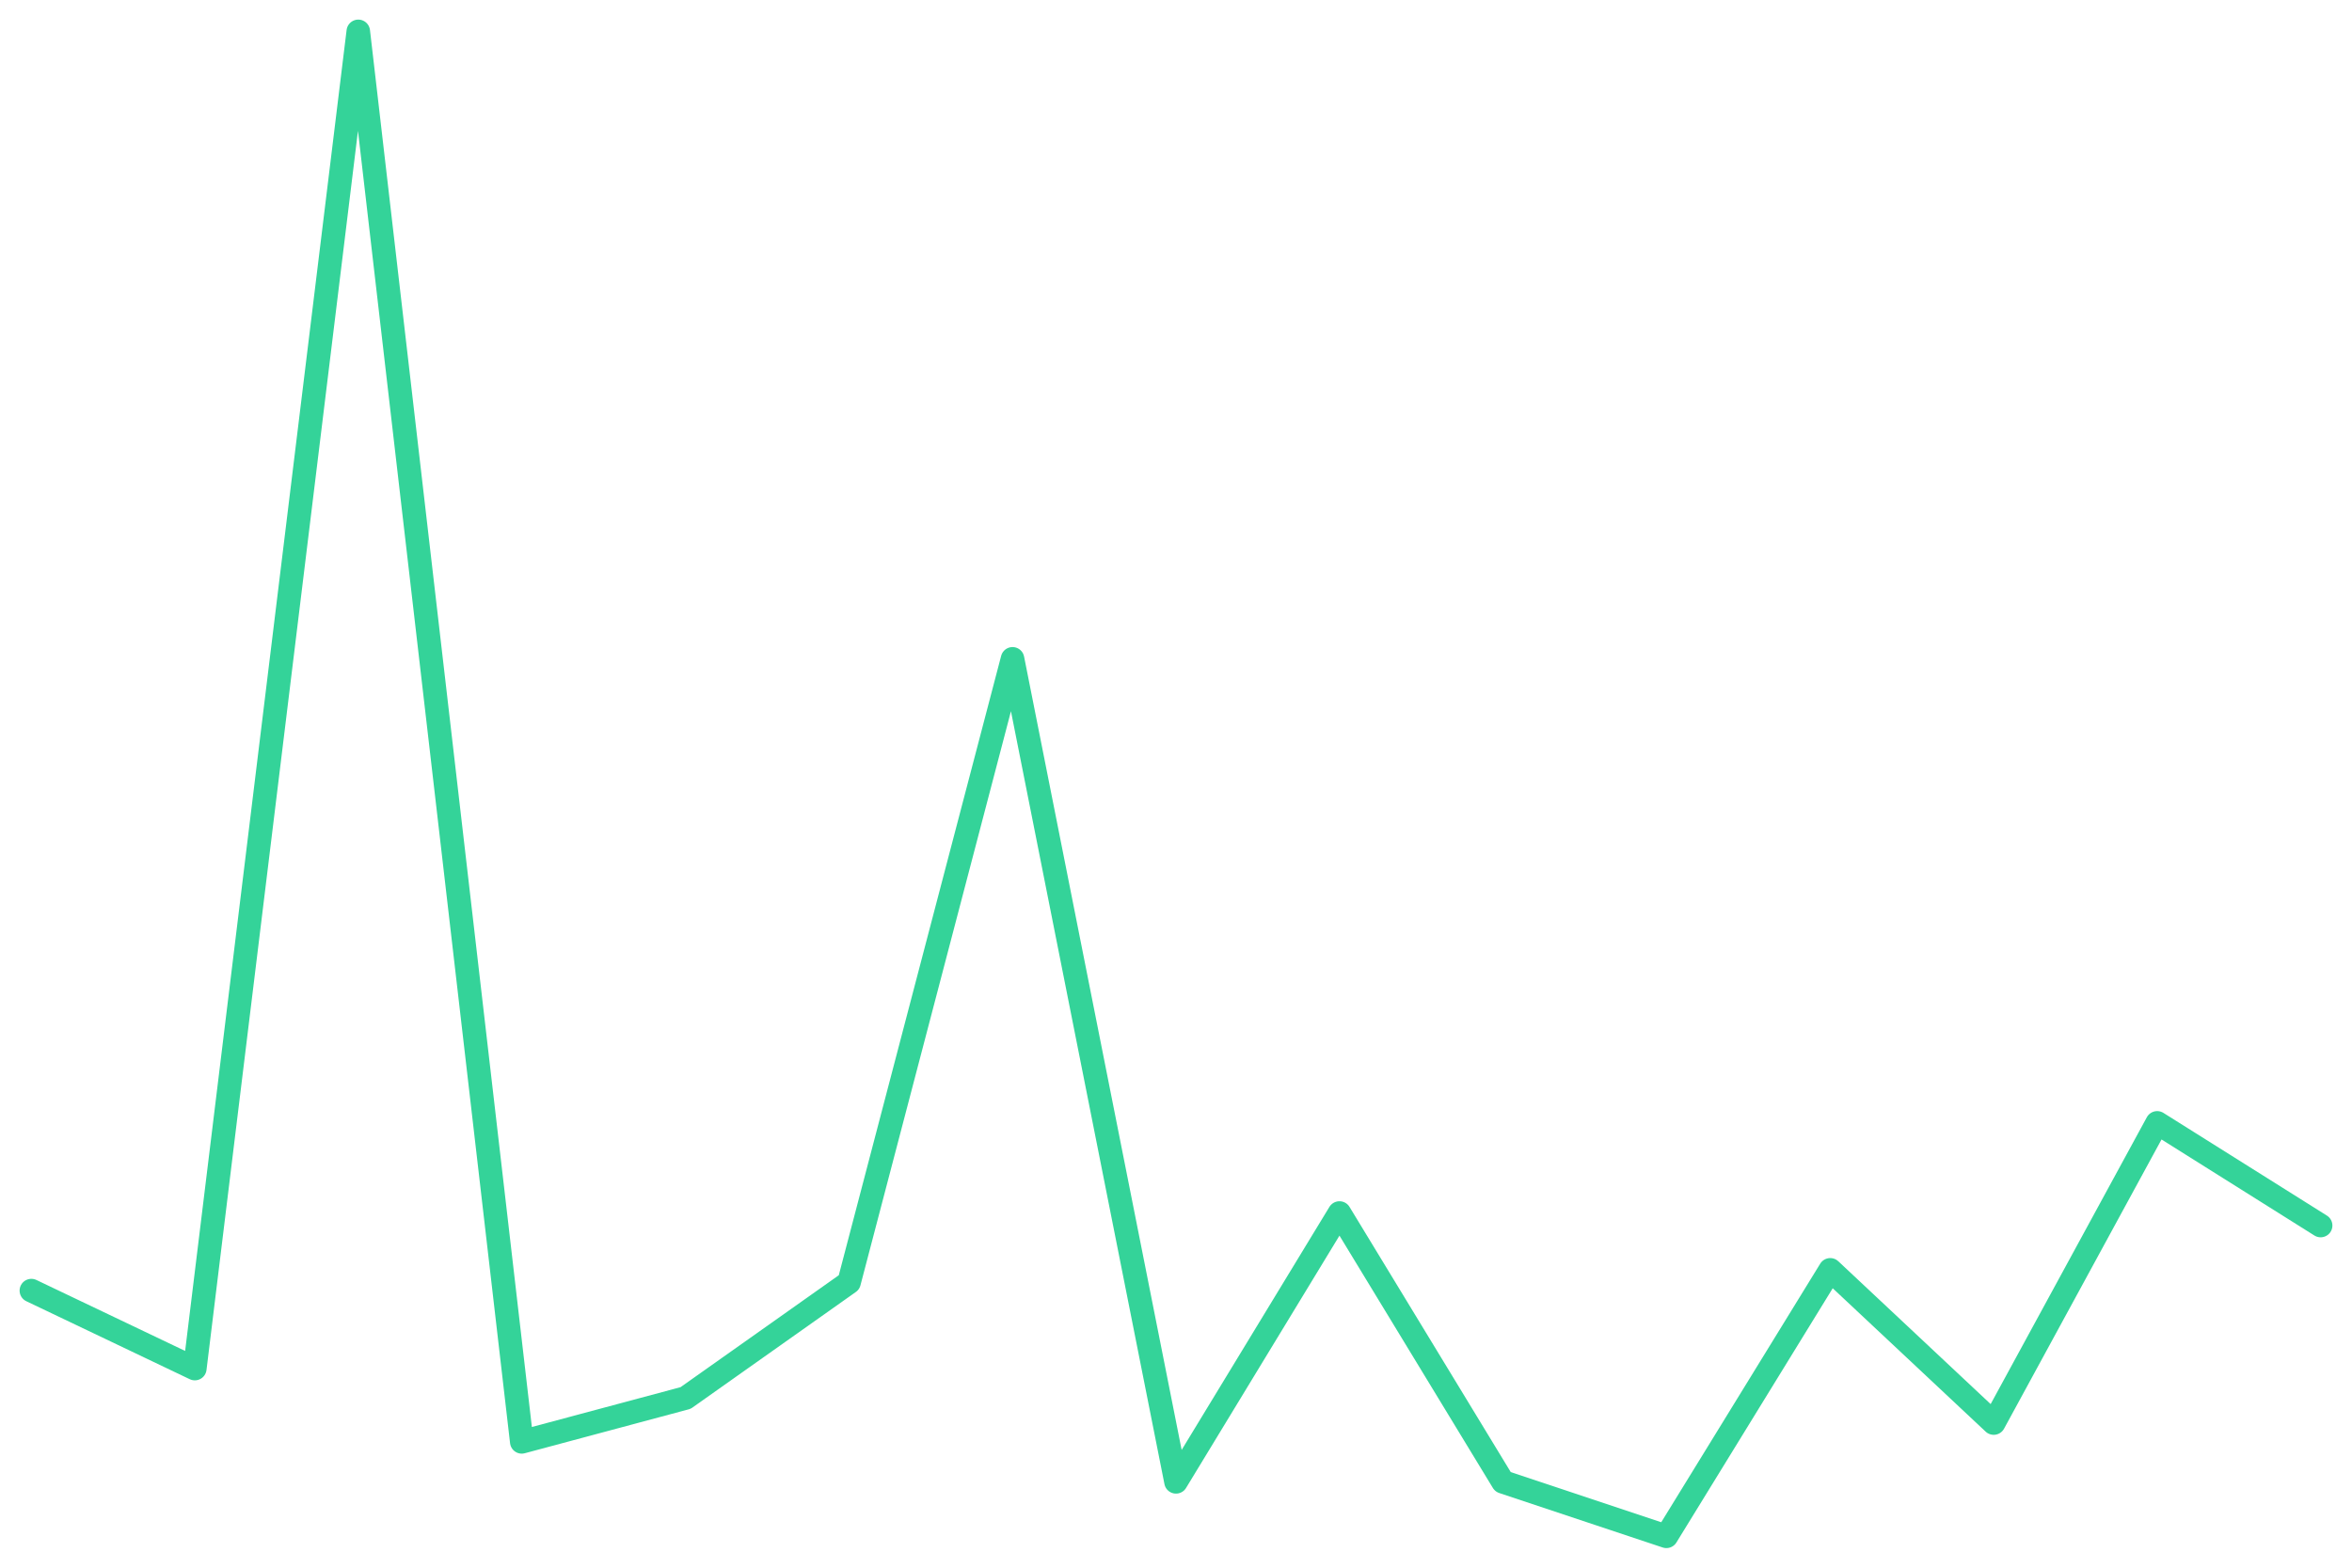
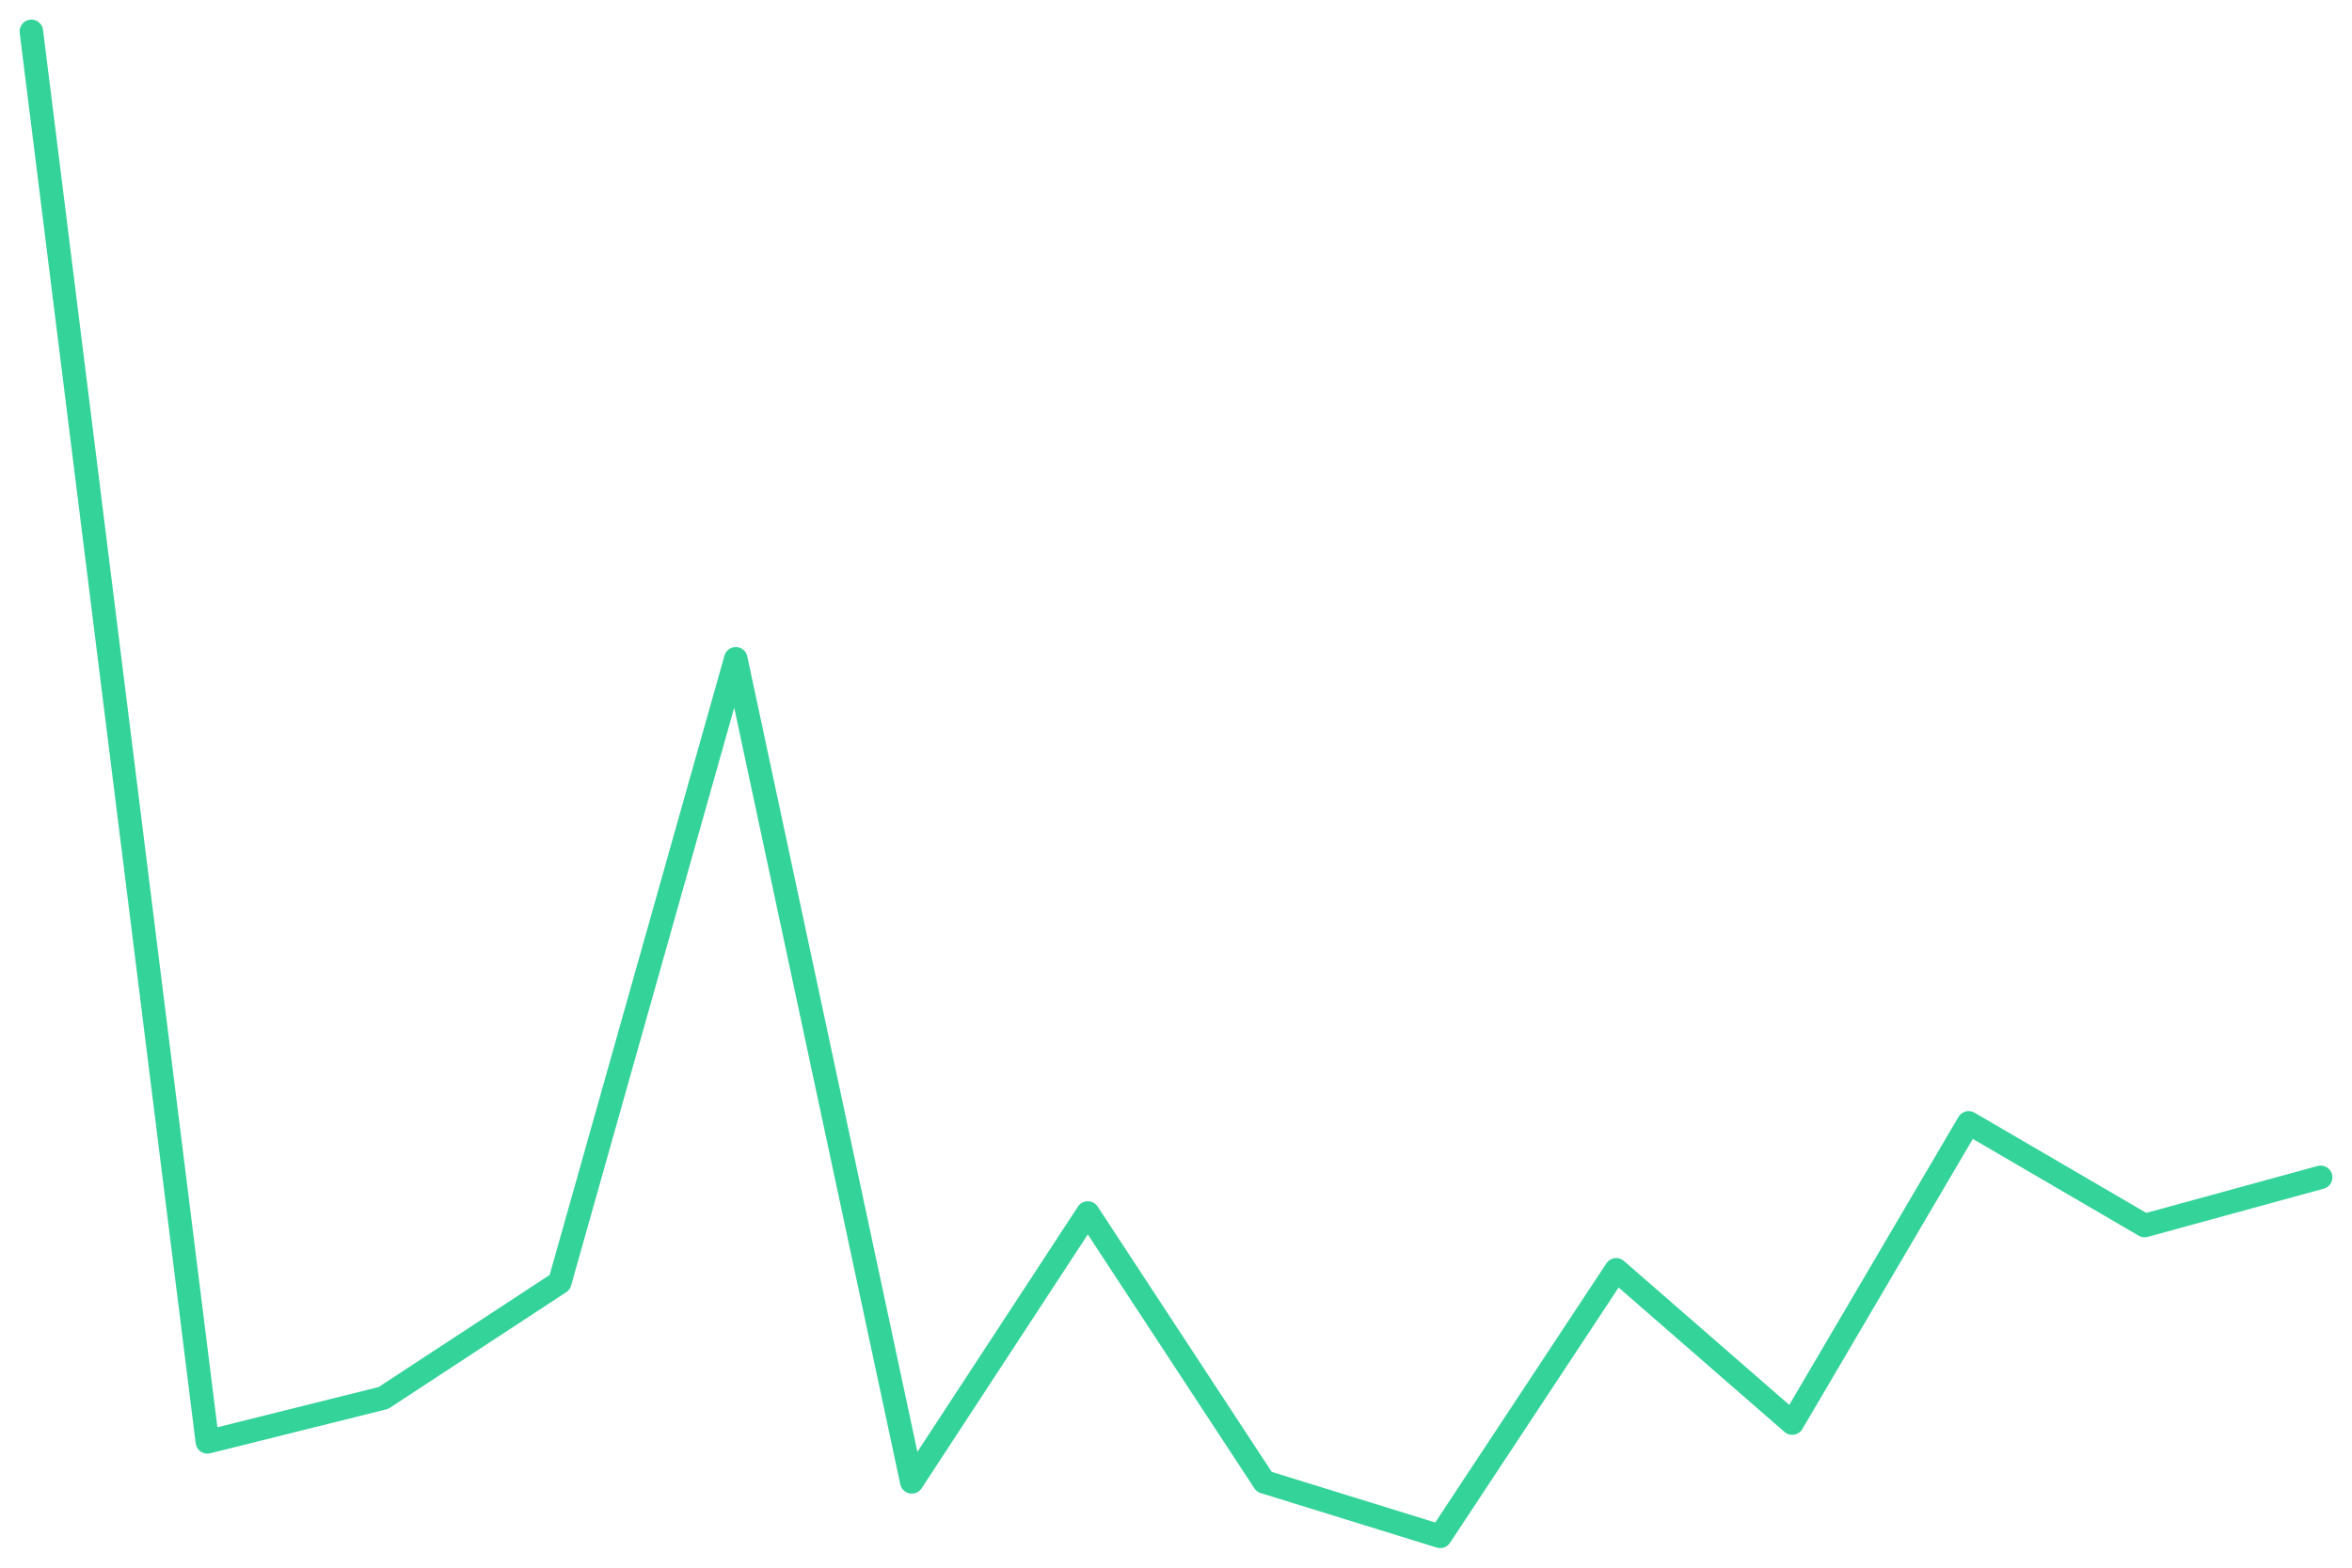
<svg xmlns="http://www.w3.org/2000/svg" viewBox="0 0 600 400" width="600" height="400">
-   <polyline fill="none" stroke="#34d399" stroke-width="6" stroke-linejoin="round" stroke-linecap="round" points="8.0,329.3 49.7,349.2 91.4,8.0 133.1,367.9 174.9,356.7 216.6,327.2 258.3,168.1 300.0,378.1 341.7,309.5 383.4,378.1 425.1,392.0 466.9,324.0 508.6,363.1 550.3,286.5 592.0,312.7" />
+   <polyline fill="none" stroke="#34d399" stroke-width="6" stroke-linejoin="round" stroke-linecap="round" points="8.0,8.0 52.9,367.9 97.8,356.7 142.8,327.2 187.7,168.1 232.6,378.1 277.5,309.5 322.5,378.1 367.4,392.0 412.3,324.0 457.2,363.1 502.2,286.5 547.1,312.7 592.0,300.4" />
</svg>
